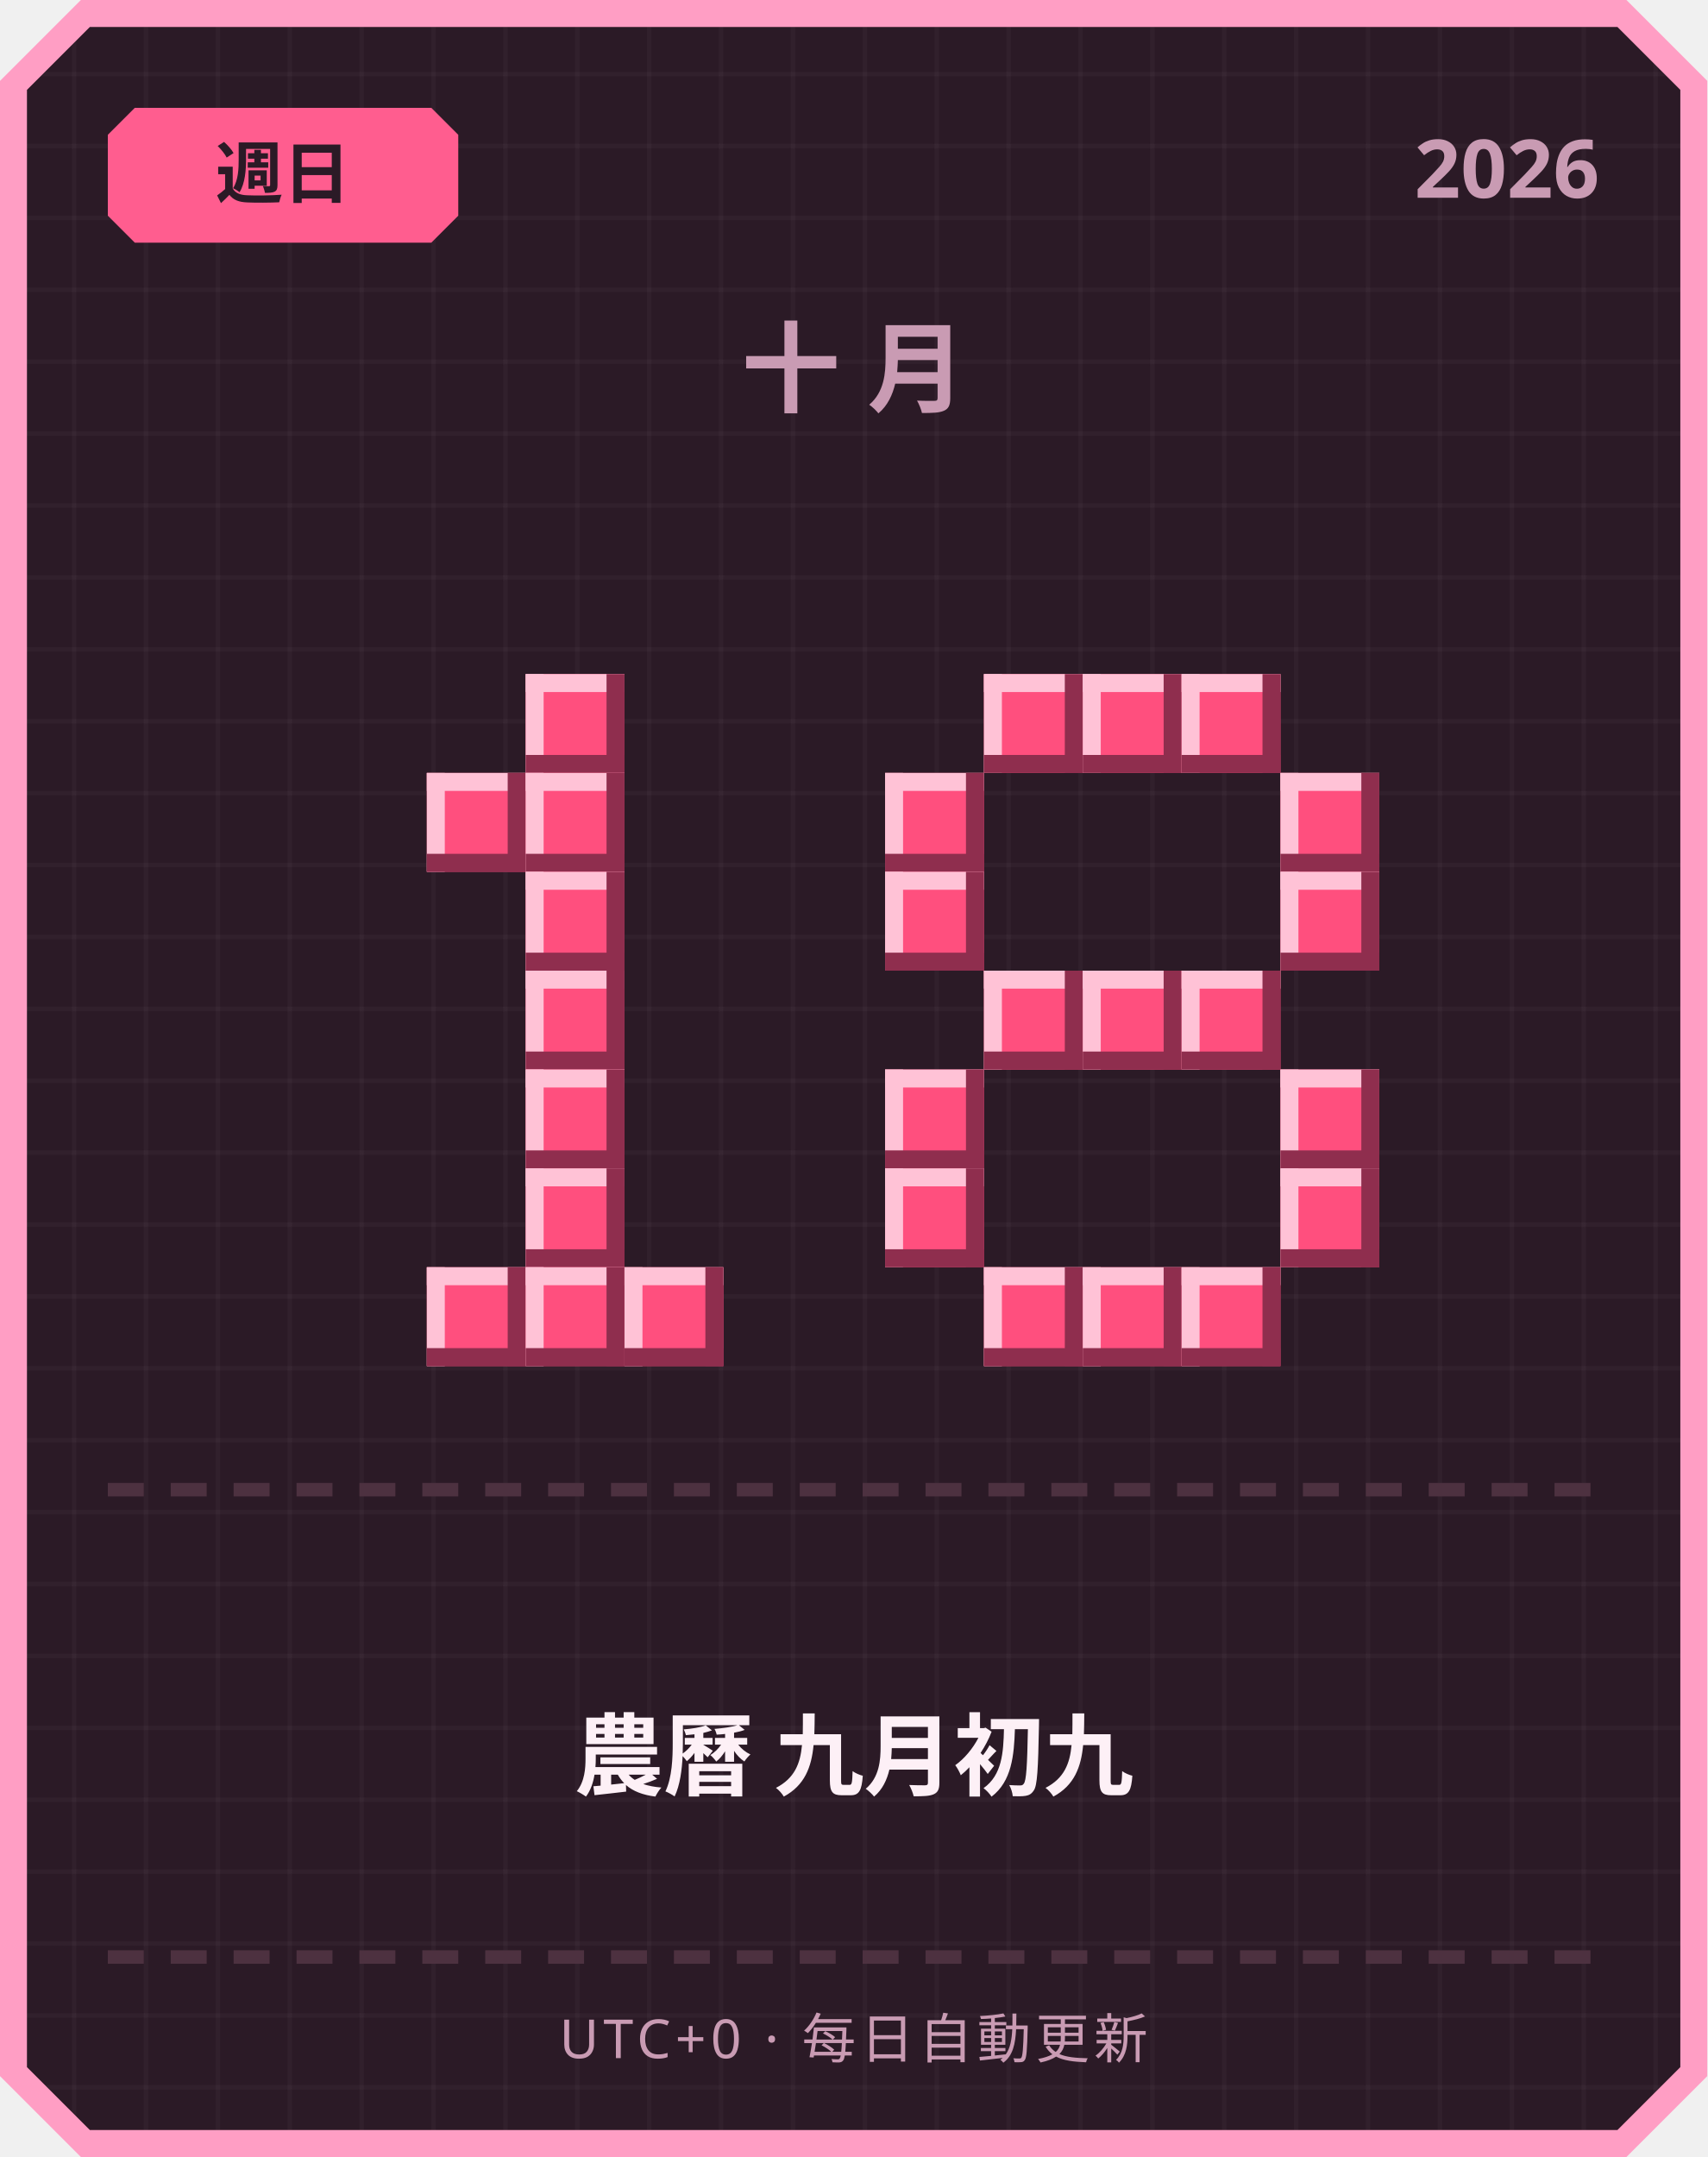
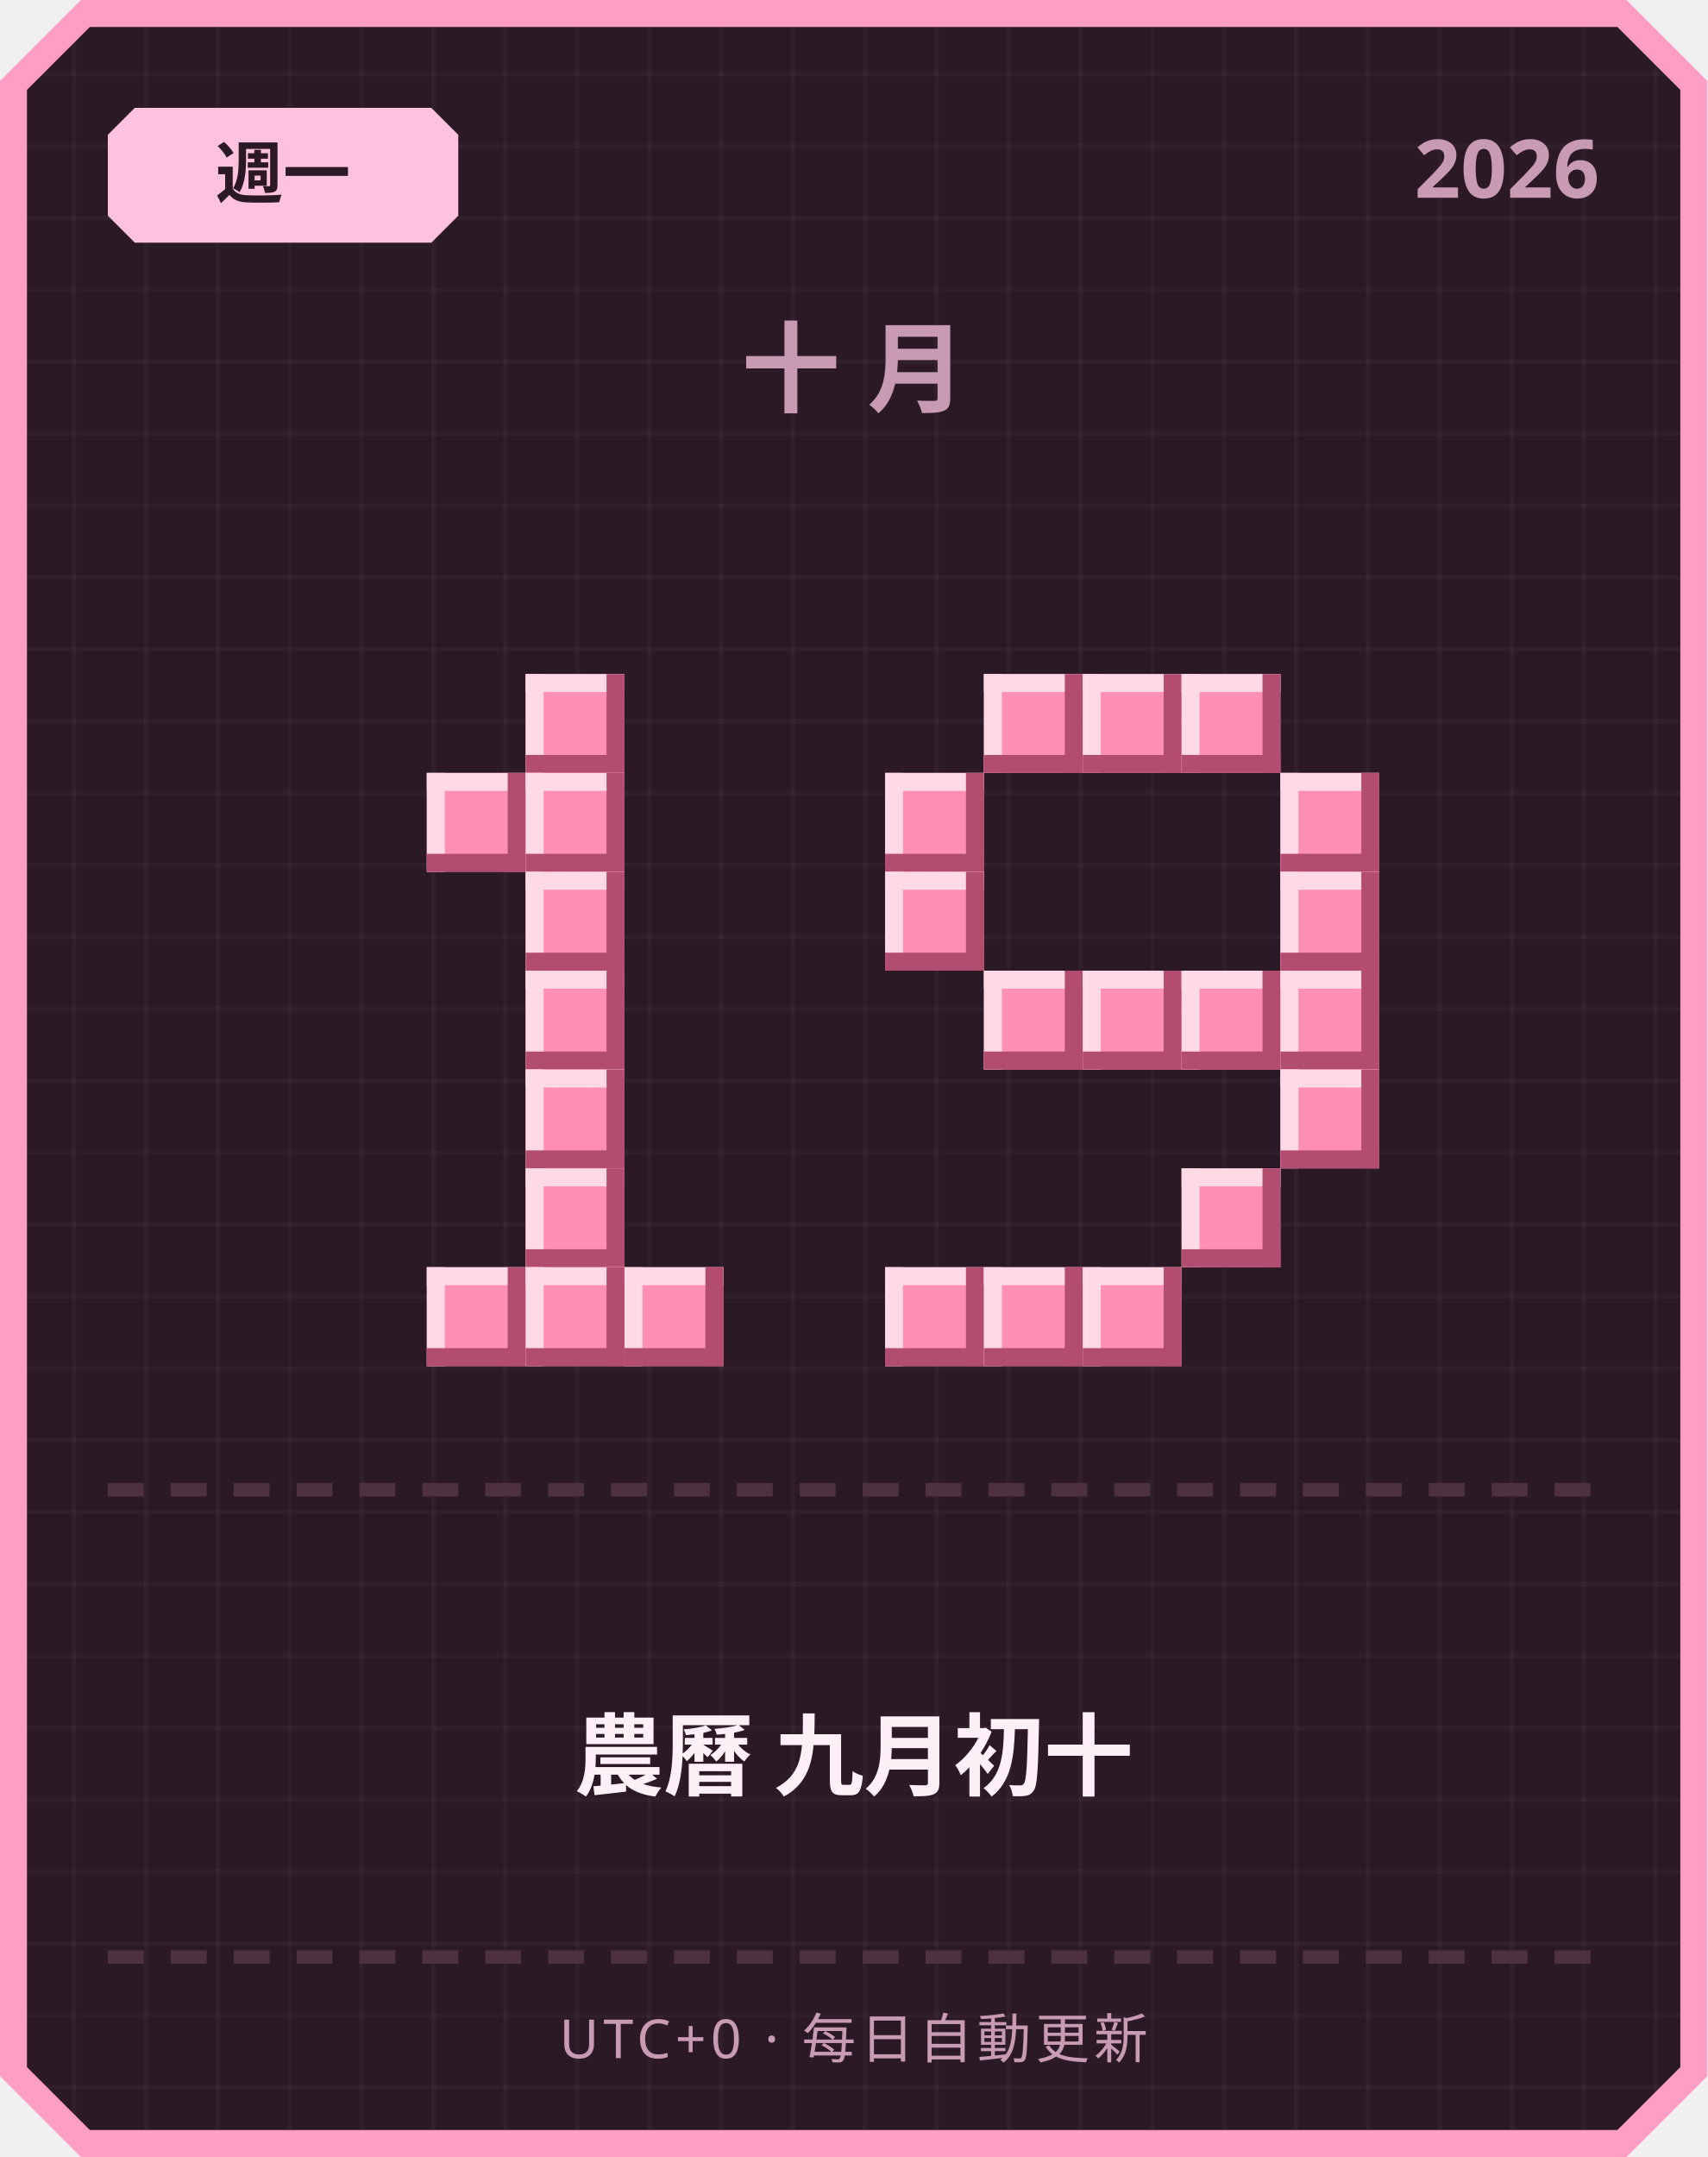
<svg xmlns="http://www.w3.org/2000/svg" width="380" height="480" viewBox="0 0 380 480">
  <defs>
    <pattern id="grid" width="16" height="16" patternUnits="userSpaceOnUse">
      <rect width="16" height="16" fill="#2b1a26" />
      <rect width="1" height="16" fill="#ffffff" opacity="0.03" />
      <rect width="16" height="1" fill="#ffffff" opacity="0.03" />
    </pattern>
  </defs>
  <path d="M 18,0 L 362,0 L 380,18 L 380,462 L 362,480 L 18,480 L 0,462 L 0,18 Z" fill="#ff9ec4" />
  <path d="M 20,6 L 360,6 L 374,20 L 374,460 L 360,474 L 20,474 L 6,460 L 6,20 Z" fill="url(#grid)" />
-   <path d="M 30,24 L 96,24 L 102,30 L 102,48 L 96,54 L 30,54 L 24,48 L 24,30 Z" fill="#ff5d8f" />
-   <text x="63" y="44" text-anchor="middle" font-family="'Segoe UI', sans-serif" font-size="15" font-weight="700" fill="#2b1a26">週日</text>
+   <path d="M 30,24 L 96,24 L 102,30 L 102,48 L 96,54 L 30,54 L 24,48 L 24,30 Z" fill="#ffc2de" />
+   <text x="63" y="44" text-anchor="middle" font-family="'Segoe UI', sans-serif" font-size="15" font-weight="700" fill="#2b1a26">週一</text>
  <text x="356" y="44" text-anchor="end" font-family="'Segoe UI', sans-serif" font-size="18" font-weight="700" fill="#c99bb3">2026</text>
  <text x="190" y="90" text-anchor="middle" font-family="'Segoe UI', sans-serif" font-size="22" font-weight="700" letter-spacing="6" fill="#c99bb3">十月</text>
-   <rect x="117" y="150" width="22" height="22" fill="#ff4f7e" />
-   <rect x="117" y="150" width="22" height="4" fill="#ffc2d6" />
-   <rect x="117" y="150" width="4" height="22" fill="#ffc2d6" />
-   <rect x="117" y="168" width="22" height="4" fill="#8f2e4e" />
-   <rect x="135" y="150" width="4" height="22" fill="#8f2e4e" />
-   <rect x="95" y="172" width="22" height="22" fill="#ff4f7e" />
-   <rect x="95" y="172" width="22" height="4" fill="#ffc2d6" />
-   <rect x="95" y="172" width="4" height="22" fill="#ffc2d6" />
-   <rect x="95" y="190" width="22" height="4" fill="#8f2e4e" />
-   <rect x="113" y="172" width="4" height="22" fill="#8f2e4e" />
-   <rect x="117" y="172" width="22" height="22" fill="#ff4f7e" />
-   <rect x="117" y="172" width="22" height="4" fill="#ffc2d6" />
-   <rect x="117" y="172" width="4" height="22" fill="#ffc2d6" />
-   <rect x="117" y="190" width="22" height="4" fill="#8f2e4e" />
-   <rect x="135" y="172" width="4" height="22" fill="#8f2e4e" />
-   <rect x="117" y="194" width="22" height="22" fill="#ff4f7e" />
-   <rect x="117" y="194" width="22" height="4" fill="#ffc2d6" />
-   <rect x="117" y="194" width="4" height="22" fill="#ffc2d6" />
-   <rect x="117" y="212" width="22" height="4" fill="#8f2e4e" />
-   <rect x="135" y="194" width="4" height="22" fill="#8f2e4e" />
-   <rect x="117" y="216" width="22" height="22" fill="#ff4f7e" />
-   <rect x="117" y="216" width="22" height="4" fill="#ffc2d6" />
-   <rect x="117" y="216" width="4" height="22" fill="#ffc2d6" />
-   <rect x="117" y="234" width="22" height="4" fill="#8f2e4e" />
-   <rect x="135" y="216" width="4" height="22" fill="#8f2e4e" />
-   <rect x="117" y="238" width="22" height="22" fill="#ff4f7e" />
-   <rect x="117" y="238" width="22" height="4" fill="#ffc2d6" />
-   <rect x="117" y="238" width="4" height="22" fill="#ffc2d6" />
-   <rect x="117" y="256" width="22" height="4" fill="#8f2e4e" />
-   <rect x="135" y="238" width="4" height="22" fill="#8f2e4e" />
-   <rect x="117" y="260" width="22" height="22" fill="#ff4f7e" />
-   <rect x="117" y="260" width="22" height="4" fill="#ffc2d6" />
-   <rect x="117" y="260" width="4" height="22" fill="#ffc2d6" />
-   <rect x="117" y="278" width="22" height="4" fill="#8f2e4e" />
-   <rect x="135" y="260" width="4" height="22" fill="#8f2e4e" />
-   <rect x="95" y="282" width="22" height="22" fill="#ff4f7e" />
-   <rect x="95" y="282" width="22" height="4" fill="#ffc2d6" />
-   <rect x="95" y="282" width="4" height="22" fill="#ffc2d6" />
-   <rect x="95" y="300" width="22" height="4" fill="#8f2e4e" />
-   <rect x="113" y="282" width="4" height="22" fill="#8f2e4e" />
-   <rect x="117" y="282" width="22" height="22" fill="#ff4f7e" />
-   <rect x="117" y="282" width="22" height="4" fill="#ffc2d6" />
-   <rect x="117" y="282" width="4" height="22" fill="#ffc2d6" />
-   <rect x="117" y="300" width="22" height="4" fill="#8f2e4e" />
-   <rect x="135" y="282" width="4" height="22" fill="#8f2e4e" />
-   <rect x="139" y="282" width="22" height="22" fill="#ff4f7e" />
-   <rect x="139" y="282" width="22" height="4" fill="#ffc2d6" />
-   <rect x="139" y="282" width="4" height="22" fill="#ffc2d6" />
-   <rect x="139" y="300" width="22" height="4" fill="#8f2e4e" />
-   <rect x="157" y="282" width="4" height="22" fill="#8f2e4e" />
-   <rect x="219" y="150" width="22" height="22" fill="#ff4f7e" />
-   <rect x="219" y="150" width="22" height="4" fill="#ffc2d6" />
-   <rect x="219" y="150" width="4" height="22" fill="#ffc2d6" />
-   <rect x="219" y="168" width="22" height="4" fill="#8f2e4e" />
-   <rect x="237" y="150" width="4" height="22" fill="#8f2e4e" />
-   <rect x="241" y="150" width="22" height="22" fill="#ff4f7e" />
-   <rect x="241" y="150" width="22" height="4" fill="#ffc2d6" />
-   <rect x="241" y="150" width="4" height="22" fill="#ffc2d6" />
-   <rect x="241" y="168" width="22" height="4" fill="#8f2e4e" />
-   <rect x="259" y="150" width="4" height="22" fill="#8f2e4e" />
-   <rect x="263" y="150" width="22" height="22" fill="#ff4f7e" />
-   <rect x="263" y="150" width="22" height="4" fill="#ffc2d6" />
-   <rect x="263" y="150" width="4" height="22" fill="#ffc2d6" />
-   <rect x="263" y="168" width="22" height="4" fill="#8f2e4e" />
-   <rect x="281" y="150" width="4" height="22" fill="#8f2e4e" />
-   <rect x="197" y="172" width="22" height="22" fill="#ff4f7e" />
-   <rect x="197" y="172" width="22" height="4" fill="#ffc2d6" />
-   <rect x="197" y="172" width="4" height="22" fill="#ffc2d6" />
-   <rect x="197" y="190" width="22" height="4" fill="#8f2e4e" />
-   <rect x="215" y="172" width="4" height="22" fill="#8f2e4e" />
-   <rect x="285" y="172" width="22" height="22" fill="#ff4f7e" />
-   <rect x="285" y="172" width="22" height="4" fill="#ffc2d6" />
-   <rect x="285" y="172" width="4" height="22" fill="#ffc2d6" />
-   <rect x="285" y="190" width="22" height="4" fill="#8f2e4e" />
-   <rect x="303" y="172" width="4" height="22" fill="#8f2e4e" />
-   <rect x="197" y="194" width="22" height="22" fill="#ff4f7e" />
-   <rect x="197" y="194" width="22" height="4" fill="#ffc2d6" />
-   <rect x="197" y="194" width="4" height="22" fill="#ffc2d6" />
-   <rect x="197" y="212" width="22" height="4" fill="#8f2e4e" />
-   <rect x="215" y="194" width="4" height="22" fill="#8f2e4e" />
-   <rect x="285" y="194" width="22" height="22" fill="#ff4f7e" />
-   <rect x="285" y="194" width="22" height="4" fill="#ffc2d6" />
-   <rect x="285" y="194" width="4" height="22" fill="#ffc2d6" />
-   <rect x="285" y="212" width="22" height="4" fill="#8f2e4e" />
-   <rect x="303" y="194" width="4" height="22" fill="#8f2e4e" />
-   <rect x="219" y="216" width="22" height="22" fill="#ff4f7e" />
-   <rect x="219" y="216" width="22" height="4" fill="#ffc2d6" />
-   <rect x="219" y="216" width="4" height="22" fill="#ffc2d6" />
-   <rect x="219" y="234" width="22" height="4" fill="#8f2e4e" />
-   <rect x="237" y="216" width="4" height="22" fill="#8f2e4e" />
-   <rect x="241" y="216" width="22" height="22" fill="#ff4f7e" />
-   <rect x="241" y="216" width="22" height="4" fill="#ffc2d6" />
-   <rect x="241" y="216" width="4" height="22" fill="#ffc2d6" />
-   <rect x="241" y="234" width="22" height="4" fill="#8f2e4e" />
-   <rect x="259" y="216" width="4" height="22" fill="#8f2e4e" />
-   <rect x="263" y="216" width="22" height="22" fill="#ff4f7e" />
-   <rect x="263" y="216" width="22" height="4" fill="#ffc2d6" />
-   <rect x="263" y="216" width="4" height="22" fill="#ffc2d6" />
-   <rect x="263" y="234" width="22" height="4" fill="#8f2e4e" />
-   <rect x="281" y="216" width="4" height="22" fill="#8f2e4e" />
-   <rect x="197" y="238" width="22" height="22" fill="#ff4f7e" />
-   <rect x="197" y="238" width="22" height="4" fill="#ffc2d6" />
-   <rect x="197" y="238" width="4" height="22" fill="#ffc2d6" />
-   <rect x="197" y="256" width="22" height="4" fill="#8f2e4e" />
-   <rect x="215" y="238" width="4" height="22" fill="#8f2e4e" />
-   <rect x="285" y="238" width="22" height="22" fill="#ff4f7e" />
-   <rect x="285" y="238" width="22" height="4" fill="#ffc2d6" />
-   <rect x="285" y="238" width="4" height="22" fill="#ffc2d6" />
-   <rect x="285" y="256" width="22" height="4" fill="#8f2e4e" />
-   <rect x="303" y="238" width="4" height="22" fill="#8f2e4e" />
-   <rect x="197" y="260" width="22" height="22" fill="#ff4f7e" />
-   <rect x="197" y="260" width="22" height="4" fill="#ffc2d6" />
-   <rect x="197" y="260" width="4" height="22" fill="#ffc2d6" />
-   <rect x="197" y="278" width="22" height="4" fill="#8f2e4e" />
-   <rect x="215" y="260" width="4" height="22" fill="#8f2e4e" />
-   <rect x="285" y="260" width="22" height="22" fill="#ff4f7e" />
-   <rect x="285" y="260" width="22" height="4" fill="#ffc2d6" />
-   <rect x="285" y="260" width="4" height="22" fill="#ffc2d6" />
-   <rect x="285" y="278" width="22" height="4" fill="#8f2e4e" />
-   <rect x="303" y="260" width="4" height="22" fill="#8f2e4e" />
-   <rect x="219" y="282" width="22" height="22" fill="#ff4f7e" />
-   <rect x="219" y="282" width="22" height="4" fill="#ffc2d6" />
-   <rect x="219" y="282" width="4" height="22" fill="#ffc2d6" />
-   <rect x="219" y="300" width="22" height="4" fill="#8f2e4e" />
-   <rect x="237" y="282" width="4" height="22" fill="#8f2e4e" />
-   <rect x="241" y="282" width="22" height="22" fill="#ff4f7e" />
-   <rect x="241" y="282" width="22" height="4" fill="#ffc2d6" />
-   <rect x="241" y="282" width="4" height="22" fill="#ffc2d6" />
-   <rect x="241" y="300" width="22" height="4" fill="#8f2e4e" />
-   <rect x="259" y="282" width="4" height="22" fill="#8f2e4e" />
-   <rect x="263" y="282" width="22" height="22" fill="#ff4f7e" />
-   <rect x="263" y="282" width="22" height="4" fill="#ffc2d6" />
-   <rect x="263" y="282" width="4" height="22" fill="#ffc2d6" />
-   <rect x="263" y="300" width="22" height="4" fill="#8f2e4e" />
-   <rect x="281" y="282" width="4" height="22" fill="#8f2e4e" />
+   <rect x="117" y="150" width="22" height="22" fill="#ff8fb3" />
+   <rect x="117" y="150" width="22" height="4" fill="#ffd9e6" />
+   <rect x="117" y="150" width="4" height="22" fill="#ffd9e6" />
+   <rect x="117" y="168" width="22" height="4" fill="#b34d70" />
+   <rect x="135" y="150" width="4" height="22" fill="#b34d70" />
+   <rect x="95" y="172" width="22" height="22" fill="#ff8fb3" />
+   <rect x="95" y="172" width="22" height="4" fill="#ffd9e6" />
+   <rect x="95" y="172" width="4" height="22" fill="#ffd9e6" />
+   <rect x="95" y="190" width="22" height="4" fill="#b34d70" />
+   <rect x="113" y="172" width="4" height="22" fill="#b34d70" />
+   <rect x="117" y="172" width="22" height="22" fill="#ff8fb3" />
+   <rect x="117" y="172" width="22" height="4" fill="#ffd9e6" />
+   <rect x="117" y="172" width="4" height="22" fill="#ffd9e6" />
+   <rect x="117" y="190" width="22" height="4" fill="#b34d70" />
+   <rect x="135" y="172" width="4" height="22" fill="#b34d70" />
+   <rect x="117" y="194" width="22" height="22" fill="#ff8fb3" />
+   <rect x="117" y="194" width="22" height="4" fill="#ffd9e6" />
+   <rect x="117" y="194" width="4" height="22" fill="#ffd9e6" />
+   <rect x="117" y="212" width="22" height="4" fill="#b34d70" />
+   <rect x="135" y="194" width="4" height="22" fill="#b34d70" />
+   <rect x="117" y="216" width="22" height="22" fill="#ff8fb3" />
+   <rect x="117" y="216" width="22" height="4" fill="#ffd9e6" />
+   <rect x="117" y="216" width="4" height="22" fill="#ffd9e6" />
+   <rect x="117" y="234" width="22" height="4" fill="#b34d70" />
+   <rect x="135" y="216" width="4" height="22" fill="#b34d70" />
+   <rect x="117" y="238" width="22" height="22" fill="#ff8fb3" />
+   <rect x="117" y="238" width="22" height="4" fill="#ffd9e6" />
+   <rect x="117" y="238" width="4" height="22" fill="#ffd9e6" />
+   <rect x="117" y="256" width="22" height="4" fill="#b34d70" />
+   <rect x="135" y="238" width="4" height="22" fill="#b34d70" />
+   <rect x="117" y="260" width="22" height="22" fill="#ff8fb3" />
+   <rect x="117" y="260" width="22" height="4" fill="#ffd9e6" />
+   <rect x="117" y="260" width="4" height="22" fill="#ffd9e6" />
+   <rect x="117" y="278" width="22" height="4" fill="#b34d70" />
+   <rect x="135" y="260" width="4" height="22" fill="#b34d70" />
+   <rect x="95" y="282" width="22" height="22" fill="#ff8fb3" />
+   <rect x="95" y="282" width="22" height="4" fill="#ffd9e6" />
+   <rect x="95" y="282" width="4" height="22" fill="#ffd9e6" />
+   <rect x="95" y="300" width="22" height="4" fill="#b34d70" />
+   <rect x="113" y="282" width="4" height="22" fill="#b34d70" />
+   <rect x="117" y="282" width="22" height="22" fill="#ff8fb3" />
+   <rect x="117" y="282" width="22" height="4" fill="#ffd9e6" />
+   <rect x="117" y="282" width="4" height="22" fill="#ffd9e6" />
+   <rect x="117" y="300" width="22" height="4" fill="#b34d70" />
+   <rect x="135" y="282" width="4" height="22" fill="#b34d70" />
+   <rect x="139" y="282" width="22" height="22" fill="#ff8fb3" />
+   <rect x="139" y="282" width="22" height="4" fill="#ffd9e6" />
+   <rect x="139" y="282" width="4" height="22" fill="#ffd9e6" />
+   <rect x="139" y="300" width="22" height="4" fill="#b34d70" />
+   <rect x="157" y="282" width="4" height="22" fill="#b34d70" />
+   <rect x="219" y="150" width="22" height="22" fill="#ff8fb3" />
+   <rect x="219" y="150" width="22" height="4" fill="#ffd9e6" />
+   <rect x="219" y="150" width="4" height="22" fill="#ffd9e6" />
+   <rect x="219" y="168" width="22" height="4" fill="#b34d70" />
+   <rect x="237" y="150" width="4" height="22" fill="#b34d70" />
+   <rect x="241" y="150" width="22" height="22" fill="#ff8fb3" />
+   <rect x="241" y="150" width="22" height="4" fill="#ffd9e6" />
+   <rect x="241" y="150" width="4" height="22" fill="#ffd9e6" />
+   <rect x="241" y="168" width="22" height="4" fill="#b34d70" />
+   <rect x="259" y="150" width="4" height="22" fill="#b34d70" />
+   <rect x="263" y="150" width="22" height="22" fill="#ff8fb3" />
+   <rect x="263" y="150" width="22" height="4" fill="#ffd9e6" />
+   <rect x="263" y="150" width="4" height="22" fill="#ffd9e6" />
+   <rect x="263" y="168" width="22" height="4" fill="#b34d70" />
+   <rect x="281" y="150" width="4" height="22" fill="#b34d70" />
+   <rect x="197" y="172" width="22" height="22" fill="#ff8fb3" />
+   <rect x="197" y="172" width="22" height="4" fill="#ffd9e6" />
+   <rect x="197" y="172" width="4" height="22" fill="#ffd9e6" />
+   <rect x="197" y="190" width="22" height="4" fill="#b34d70" />
+   <rect x="215" y="172" width="4" height="22" fill="#b34d70" />
+   <rect x="285" y="172" width="22" height="22" fill="#ff8fb3" />
+   <rect x="285" y="172" width="22" height="4" fill="#ffd9e6" />
+   <rect x="285" y="172" width="4" height="22" fill="#ffd9e6" />
+   <rect x="285" y="190" width="22" height="4" fill="#b34d70" />
+   <rect x="303" y="172" width="4" height="22" fill="#b34d70" />
+   <rect x="197" y="194" width="22" height="22" fill="#ff8fb3" />
+   <rect x="197" y="194" width="22" height="4" fill="#ffd9e6" />
+   <rect x="197" y="194" width="4" height="22" fill="#ffd9e6" />
+   <rect x="197" y="212" width="22" height="4" fill="#b34d70" />
+   <rect x="215" y="194" width="4" height="22" fill="#b34d70" />
+   <rect x="285" y="194" width="22" height="22" fill="#ff8fb3" />
+   <rect x="285" y="194" width="22" height="4" fill="#ffd9e6" />
+   <rect x="285" y="194" width="4" height="22" fill="#ffd9e6" />
+   <rect x="285" y="212" width="22" height="4" fill="#b34d70" />
+   <rect x="303" y="194" width="4" height="22" fill="#b34d70" />
+   <rect x="219" y="216" width="22" height="22" fill="#ff8fb3" />
+   <rect x="219" y="216" width="22" height="4" fill="#ffd9e6" />
+   <rect x="219" y="216" width="4" height="22" fill="#ffd9e6" />
+   <rect x="219" y="234" width="22" height="4" fill="#b34d70" />
+   <rect x="237" y="216" width="4" height="22" fill="#b34d70" />
+   <rect x="241" y="216" width="22" height="22" fill="#ff8fb3" />
+   <rect x="241" y="216" width="22" height="4" fill="#ffd9e6" />
+   <rect x="241" y="216" width="4" height="22" fill="#ffd9e6" />
+   <rect x="241" y="234" width="22" height="4" fill="#b34d70" />
+   <rect x="259" y="216" width="4" height="22" fill="#b34d70" />
+   <rect x="263" y="216" width="22" height="22" fill="#ff8fb3" />
+   <rect x="263" y="216" width="22" height="4" fill="#ffd9e6" />
+   <rect x="263" y="216" width="4" height="22" fill="#ffd9e6" />
+   <rect x="263" y="234" width="22" height="4" fill="#b34d70" />
+   <rect x="281" y="216" width="4" height="22" fill="#b34d70" />
+   <rect x="285" y="216" width="22" height="22" fill="#ff8fb3" />
+   <rect x="285" y="216" width="22" height="4" fill="#ffd9e6" />
+   <rect x="285" y="216" width="4" height="22" fill="#ffd9e6" />
+   <rect x="285" y="234" width="22" height="4" fill="#b34d70" />
+   <rect x="303" y="216" width="4" height="22" fill="#b34d70" />
+   <rect x="285" y="238" width="22" height="22" fill="#ff8fb3" />
+   <rect x="285" y="238" width="22" height="4" fill="#ffd9e6" />
+   <rect x="285" y="238" width="4" height="22" fill="#ffd9e6" />
+   <rect x="285" y="256" width="22" height="4" fill="#b34d70" />
+   <rect x="303" y="238" width="4" height="22" fill="#b34d70" />
+   <rect x="263" y="260" width="22" height="22" fill="#ff8fb3" />
+   <rect x="263" y="260" width="22" height="4" fill="#ffd9e6" />
+   <rect x="263" y="260" width="4" height="22" fill="#ffd9e6" />
+   <rect x="263" y="278" width="22" height="4" fill="#b34d70" />
+   <rect x="281" y="260" width="4" height="22" fill="#b34d70" />
+   <rect x="197" y="282" width="22" height="22" fill="#ff8fb3" />
+   <rect x="197" y="282" width="22" height="4" fill="#ffd9e6" />
+   <rect x="197" y="282" width="4" height="22" fill="#ffd9e6" />
+   <rect x="197" y="300" width="22" height="4" fill="#b34d70" />
+   <rect x="215" y="282" width="4" height="22" fill="#b34d70" />
+   <rect x="219" y="282" width="22" height="22" fill="#ff8fb3" />
+   <rect x="219" y="282" width="22" height="4" fill="#ffd9e6" />
+   <rect x="219" y="282" width="4" height="22" fill="#ffd9e6" />
+   <rect x="219" y="300" width="22" height="4" fill="#b34d70" />
+   <rect x="237" y="282" width="4" height="22" fill="#b34d70" />
+   <rect x="241" y="282" width="22" height="22" fill="#ff8fb3" />
+   <rect x="241" y="282" width="22" height="4" fill="#ffd9e6" />
+   <rect x="241" y="282" width="4" height="22" fill="#ffd9e6" />
+   <rect x="241" y="300" width="22" height="4" fill="#b34d70" />
+   <rect x="259" y="282" width="4" height="22" fill="#b34d70" />
  <rect x="24" y="330" width="8" height="3" fill="#4d3140" />
  <rect x="38" y="330" width="8" height="3" fill="#4d3140" />
  <rect x="52" y="330" width="8" height="3" fill="#4d3140" />
  <rect x="66" y="330" width="8" height="3" fill="#4d3140" />
  <rect x="80" y="330" width="8" height="3" fill="#4d3140" />
  <rect x="94" y="330" width="8" height="3" fill="#4d3140" />
  <rect x="108" y="330" width="8" height="3" fill="#4d3140" />
  <rect x="122" y="330" width="8" height="3" fill="#4d3140" />
  <rect x="136" y="330" width="8" height="3" fill="#4d3140" />
  <rect x="150" y="330" width="8" height="3" fill="#4d3140" />
  <rect x="164" y="330" width="8" height="3" fill="#4d3140" />
  <rect x="178" y="330" width="8" height="3" fill="#4d3140" />
  <rect x="192" y="330" width="8" height="3" fill="#4d3140" />
  <rect x="206" y="330" width="8" height="3" fill="#4d3140" />
  <rect x="220" y="330" width="8" height="3" fill="#4d3140" />
  <rect x="234" y="330" width="8" height="3" fill="#4d3140" />
  <rect x="248" y="330" width="8" height="3" fill="#4d3140" />
  <rect x="262" y="330" width="8" height="3" fill="#4d3140" />
  <rect x="276" y="330" width="8" height="3" fill="#4d3140" />
  <rect x="290" y="330" width="8" height="3" fill="#4d3140" />
  <rect x="304" y="330" width="8" height="3" fill="#4d3140" />
  <rect x="318" y="330" width="8" height="3" fill="#4d3140" />
  <rect x="332" y="330" width="8" height="3" fill="#4d3140" />
  <rect x="346" y="330" width="8" height="3" fill="#4d3140" />
-   <text x="190" y="398" text-anchor="middle" font-family="'Segoe UI', 'Microsoft JhengHei', sans-serif" font-size="20" font-weight="700" fill="#fdf0f6">農曆 九月初九</text>
+   <text x="190" y="398" text-anchor="middle" font-family="'Segoe UI', 'Microsoft JhengHei', sans-serif" font-size="20" font-weight="700" fill="#fdf0f6">農曆 九月初十</text>
  <rect x="24" y="434" width="8" height="3" fill="#4d3140" />
  <rect x="38" y="434" width="8" height="3" fill="#4d3140" />
  <rect x="52" y="434" width="8" height="3" fill="#4d3140" />
  <rect x="66" y="434" width="8" height="3" fill="#4d3140" />
  <rect x="80" y="434" width="8" height="3" fill="#4d3140" />
  <rect x="94" y="434" width="8" height="3" fill="#4d3140" />
  <rect x="108" y="434" width="8" height="3" fill="#4d3140" />
  <rect x="122" y="434" width="8" height="3" fill="#4d3140" />
  <rect x="136" y="434" width="8" height="3" fill="#4d3140" />
  <rect x="150" y="434" width="8" height="3" fill="#4d3140" />
  <rect x="164" y="434" width="8" height="3" fill="#4d3140" />
  <rect x="178" y="434" width="8" height="3" fill="#4d3140" />
  <rect x="192" y="434" width="8" height="3" fill="#4d3140" />
  <rect x="206" y="434" width="8" height="3" fill="#4d3140" />
  <rect x="220" y="434" width="8" height="3" fill="#4d3140" />
  <rect x="234" y="434" width="8" height="3" fill="#4d3140" />
  <rect x="248" y="434" width="8" height="3" fill="#4d3140" />
  <rect x="262" y="434" width="8" height="3" fill="#4d3140" />
  <rect x="276" y="434" width="8" height="3" fill="#4d3140" />
  <rect x="290" y="434" width="8" height="3" fill="#4d3140" />
  <rect x="304" y="434" width="8" height="3" fill="#4d3140" />
  <rect x="318" y="434" width="8" height="3" fill="#4d3140" />
  <rect x="332" y="434" width="8" height="3" fill="#4d3140" />
  <rect x="346" y="434" width="8" height="3" fill="#4d3140" />
  <text x="190" y="458" text-anchor="middle" font-family="'Segoe UI', sans-serif" font-size="12" letter-spacing="1" fill="#c99bb3">UTC+0 · 每日自動更新</text>
</svg>
